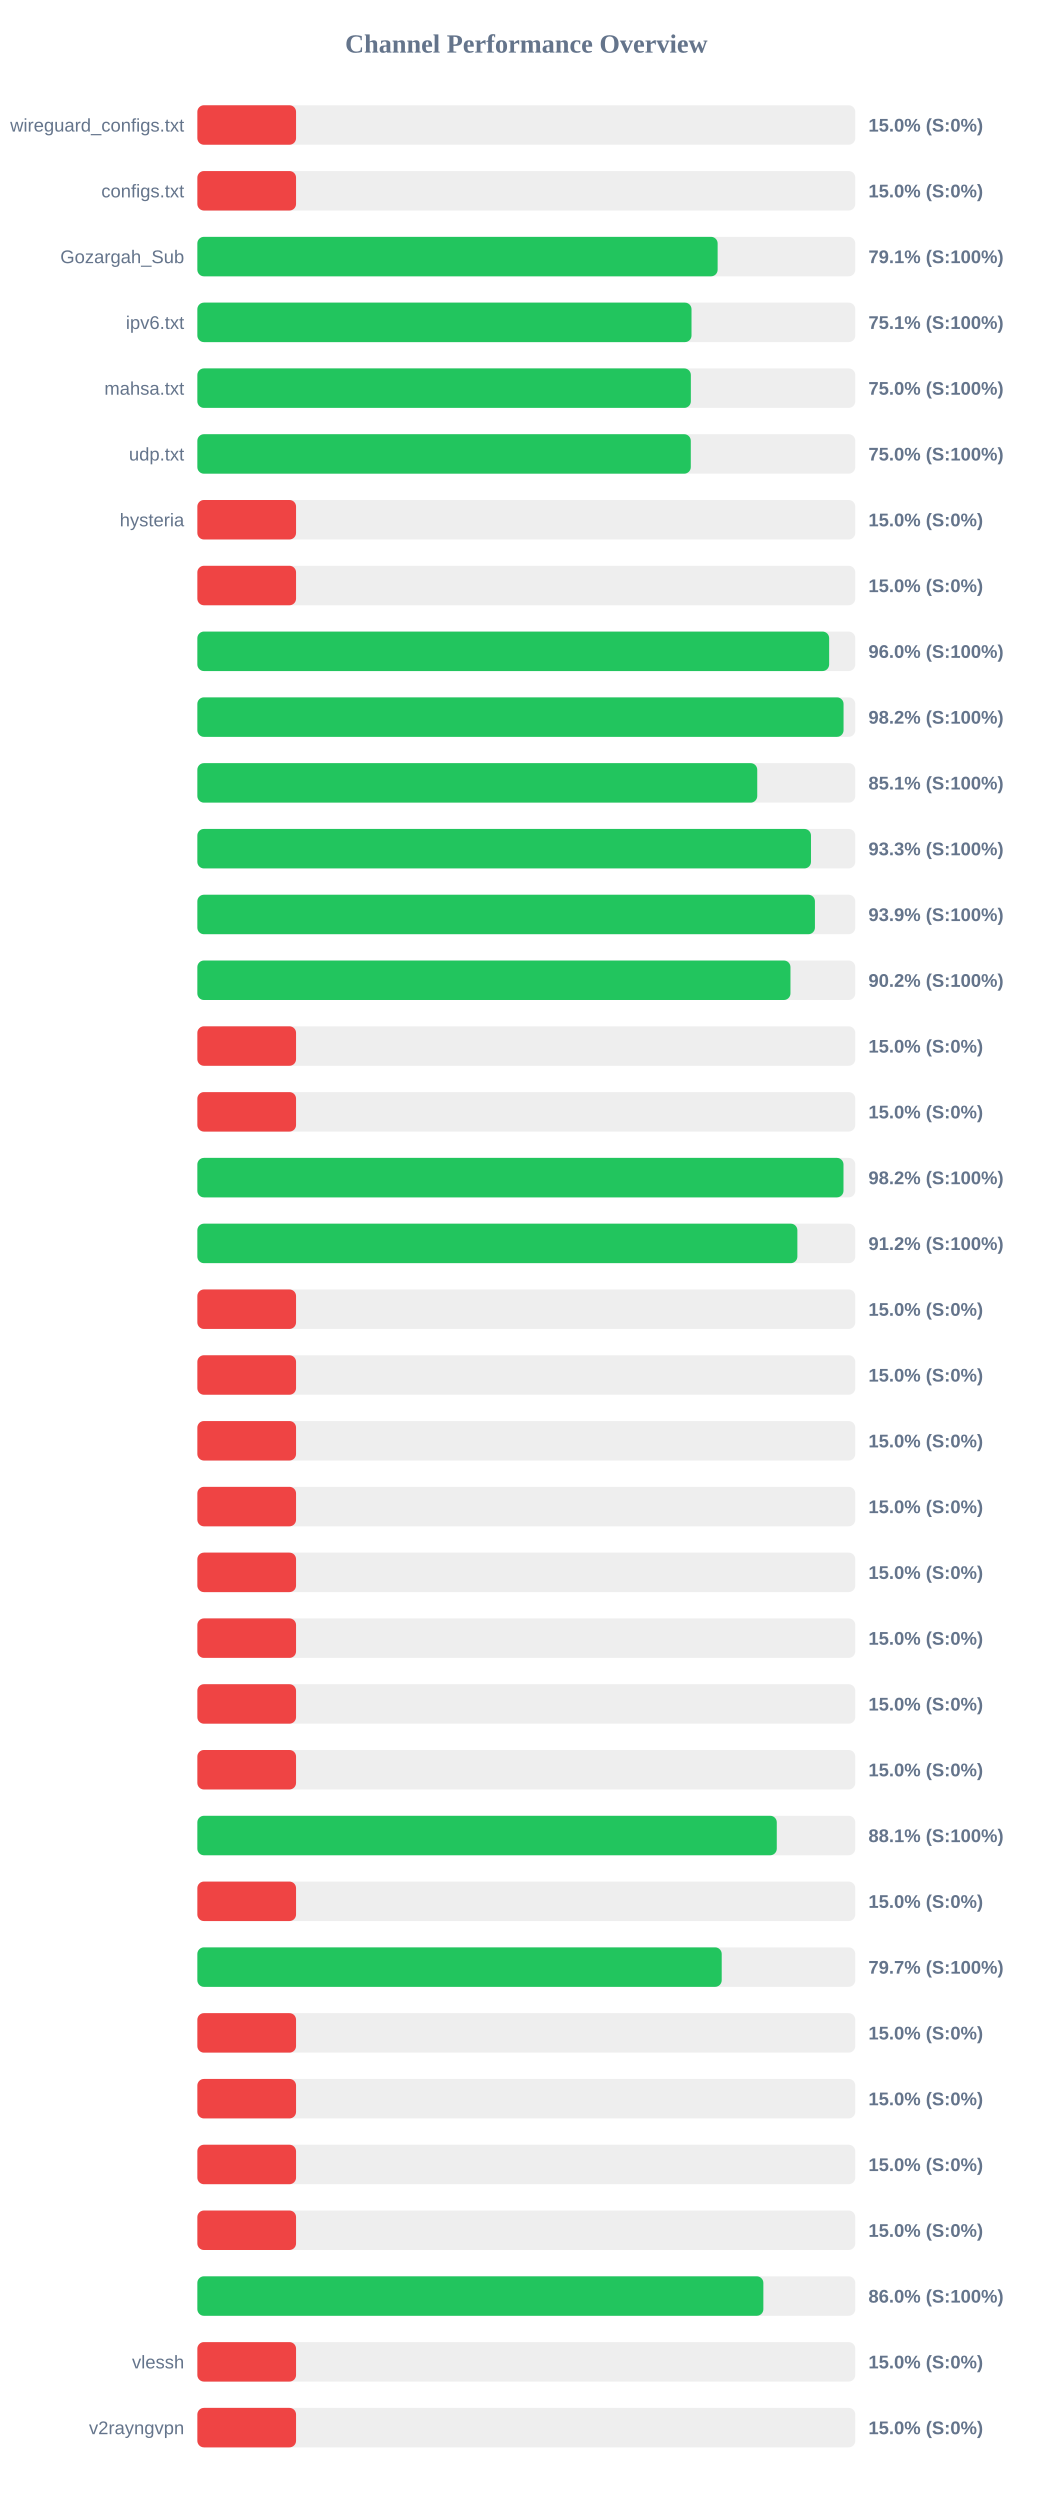
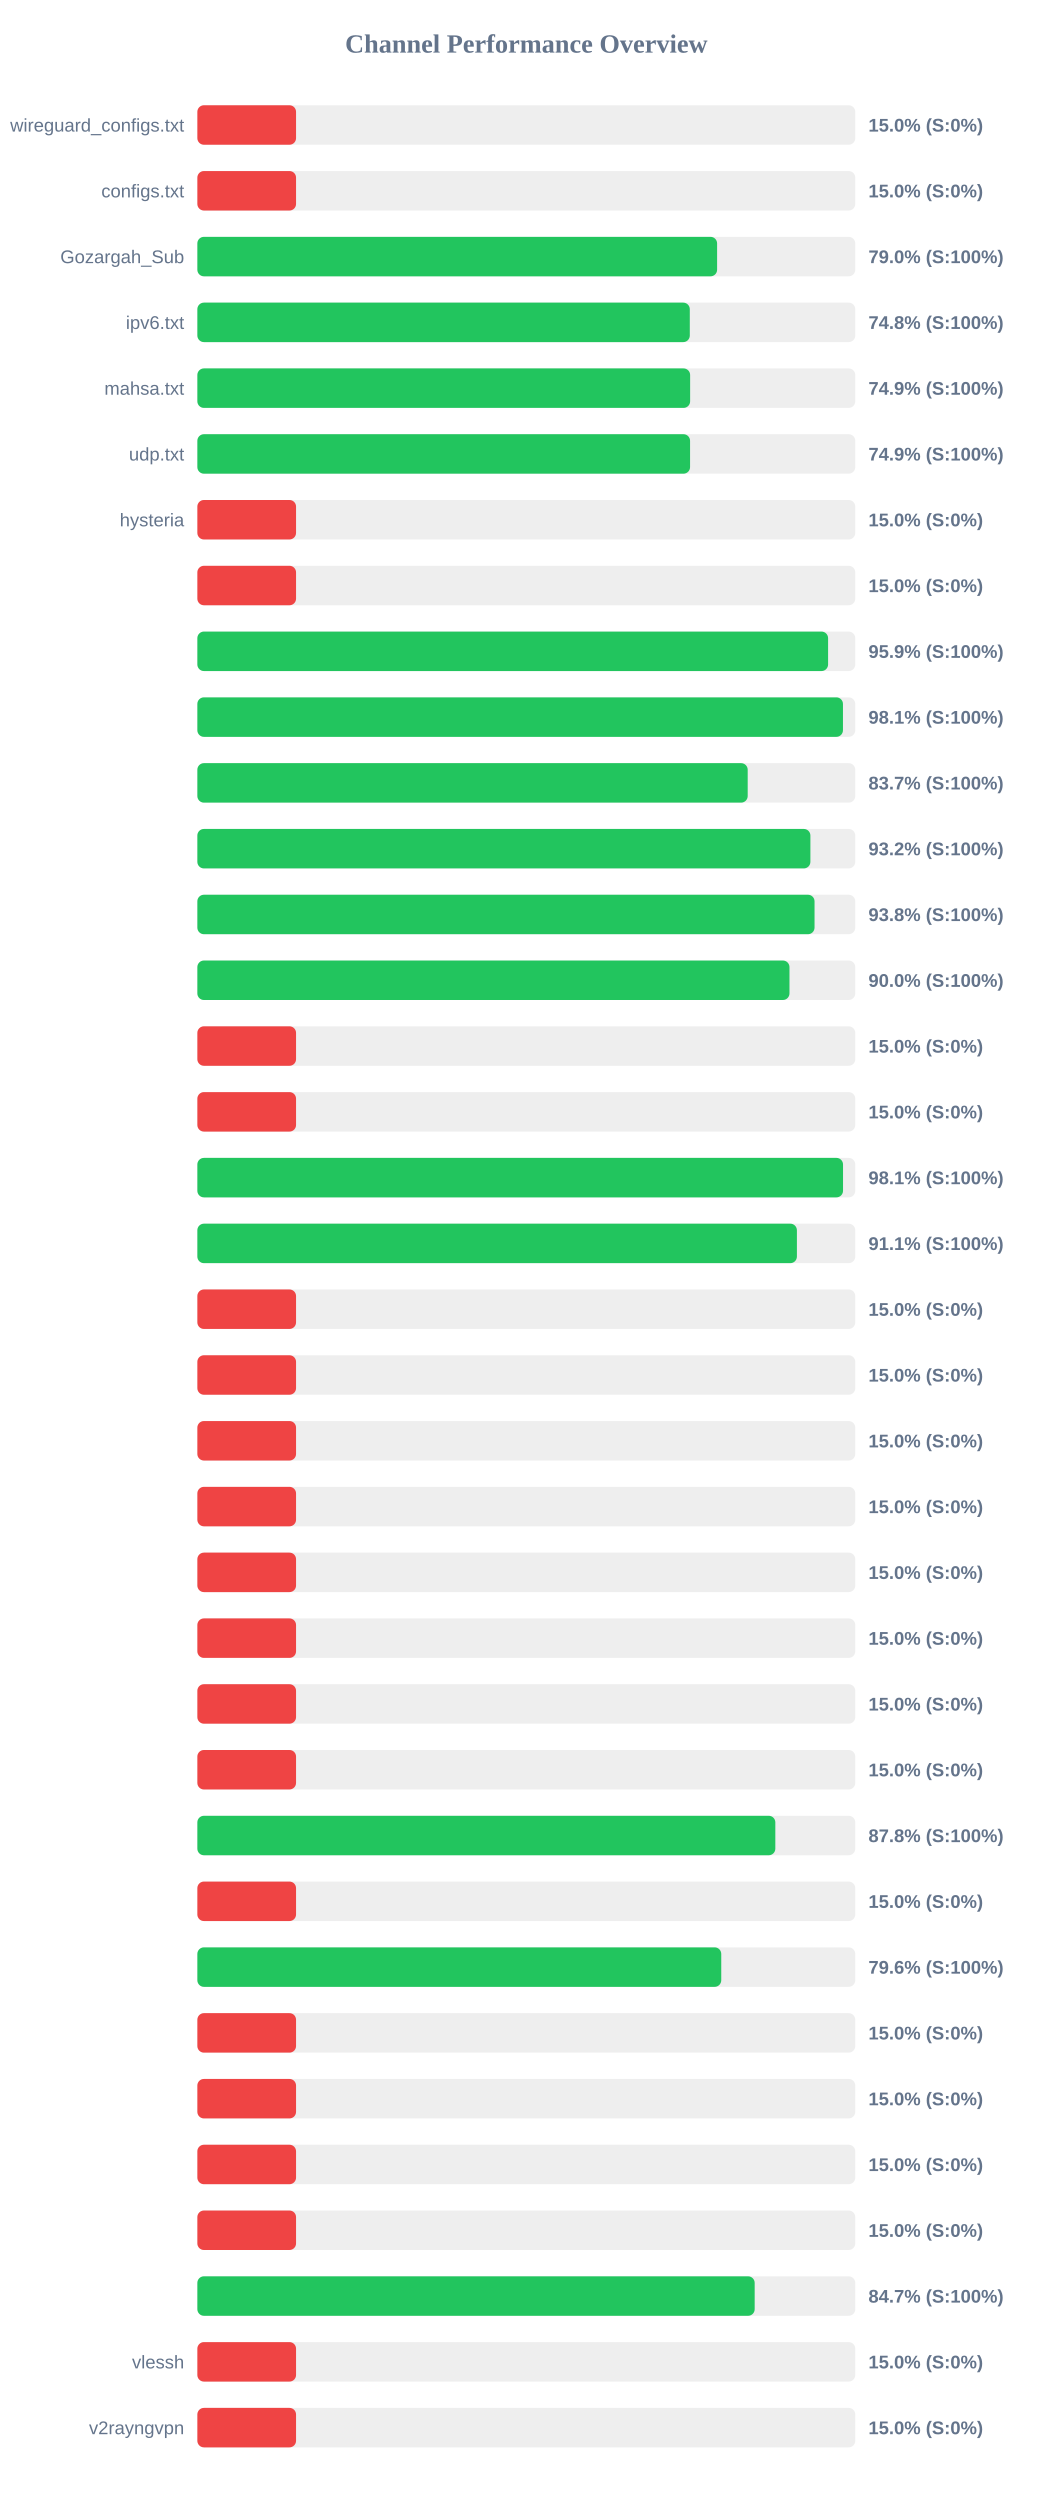
<svg xmlns="http://www.w3.org/2000/svg" width="800" height="1900" version="1.1">
  <style>
        .row { font: 14px Arial; fill: #64748b; }
        .score { font: bold 14px Arial; fill: #64748b; }
    </style>
  <text x="400" y="40" text-anchor="middle" font-size="20px" font-weight="bold" fill="#64748b">Channel Performance Overview</text>
  <rect x="150" y="80" width="500" height="30" fill="#eee" rx="5" />
  <rect x="150" y="80" width="75.0" height="30" fill="#ef4444" rx="5" />
  <text x="140" y="100" text-anchor="end" class="row">wireguard_configs.txt</text>
  <text x="660" y="100" text-anchor="start" class="score">15.0% (S:0%)</text>
  <rect x="150" y="130" width="500" height="30" fill="#eee" rx="5" />
  <rect x="150" y="130" width="75.0" height="30" fill="#ef4444" rx="5" />
  <text x="140" y="150" text-anchor="end" class="row">configs.txt</text>
  <text x="660" y="150" text-anchor="start" class="score">15.0% (S:0%)</text>
  <rect x="150" y="180" width="500" height="30" fill="#eee" rx="5" />
-   <rect x="150" y="180" width="395.4" height="30" fill="#22c55e" rx="5" />
+   <rect x="150" y="180" width="395.0" height="30" fill="#22c55e" rx="5" />
  <text x="140" y="200" text-anchor="end" class="row">Gozargah_Sub</text>
-   <text x="660" y="200" text-anchor="start" class="score">79.1% (S:100%)</text>
+   <text x="660" y="200" text-anchor="start" class="score">79.0% (S:100%)</text>
  <rect x="150" y="230" width="500" height="30" fill="#eee" rx="5" />
-   <rect x="150" y="230" width="375.55" height="30" fill="#22c55e" rx="5" />
+   <rect x="150" y="230" width="374.25" height="30" fill="#22c55e" rx="5" />
  <text x="140" y="250" text-anchor="end" class="row">ipv6.txt</text>
-   <text x="660" y="250" text-anchor="start" class="score">75.1% (S:100%)</text>
+   <text x="660" y="250" text-anchor="start" class="score">74.8% (S:100%)</text>
  <rect x="150" y="280" width="500" height="30" fill="#eee" rx="5" />
-   <rect x="150" y="280" width="375.05" height="30" fill="#22c55e" rx="5" />
+   <rect x="150" y="280" width="374.5" height="30" fill="#22c55e" rx="5" />
  <text x="140" y="300" text-anchor="end" class="row">mahsa.txt</text>
-   <text x="660" y="300" text-anchor="start" class="score">75.0% (S:100%)</text>
+   <text x="660" y="300" text-anchor="start" class="score">74.9% (S:100%)</text>
  <rect x="150" y="330" width="500" height="30" fill="#eee" rx="5" />
-   <rect x="150" y="330" width="375.0" height="30" fill="#22c55e" rx="5" />
+   <rect x="150" y="330" width="374.45" height="30" fill="#22c55e" rx="5" />
  <text x="140" y="350" text-anchor="end" class="row">udp.txt</text>
-   <text x="660" y="350" text-anchor="start" class="score">75.0% (S:100%)</text>
+   <text x="660" y="350" text-anchor="start" class="score">74.9% (S:100%)</text>
  <rect x="150" y="380" width="500" height="30" fill="#eee" rx="5" />
  <rect x="150" y="380" width="75.0" height="30" fill="#ef4444" rx="5" />
  <text x="140" y="400" text-anchor="end" class="row">hysteria</text>
  <text x="660" y="400" text-anchor="start" class="score">15.0% (S:0%)</text>
  <rect x="150" y="430" width="500" height="30" fill="#eee" rx="5" />
  <rect x="150" y="430" width="75.0" height="30" fill="#ef4444" rx="5" />
  <text x="140" y="450" text-anchor="end" class="row" />
  <text x="660" y="450" text-anchor="start" class="score">15.0% (S:0%)</text>
  <rect x="150" y="480" width="500" height="30" fill="#eee" rx="5" />
-   <rect x="150" y="480" width="480.15" height="30" fill="#22c55e" rx="5" />
+   <rect x="150" y="480" width="479.35" height="30" fill="#22c55e" rx="5" />
  <text x="140" y="500" text-anchor="end" class="row" />
-   <text x="660" y="500" text-anchor="start" class="score">96.0% (S:100%)</text>
+   <text x="660" y="500" text-anchor="start" class="score">95.9% (S:100%)</text>
  <rect x="150" y="530" width="500" height="30" fill="#eee" rx="5" />
-   <rect x="150" y="530" width="491.1" height="30" fill="#22c55e" rx="5" />
+   <rect x="150" y="530" width="490.65" height="30" fill="#22c55e" rx="5" />
  <text x="140" y="550" text-anchor="end" class="row" />
-   <text x="660" y="550" text-anchor="start" class="score">98.2% (S:100%)</text>
+   <text x="660" y="550" text-anchor="start" class="score">98.1% (S:100%)</text>
  <rect x="150" y="580" width="500" height="30" fill="#eee" rx="5" />
-   <rect x="150" y="580" width="425.5" height="30" fill="#22c55e" rx="5" />
+   <rect x="150" y="580" width="418.25" height="30" fill="#22c55e" rx="5" />
  <text x="140" y="600" text-anchor="end" class="row" />
-   <text x="660" y="600" text-anchor="start" class="score">85.1% (S:100%)</text>
+   <text x="660" y="600" text-anchor="start" class="score">83.7% (S:100%)</text>
  <rect x="150" y="630" width="500" height="30" fill="#eee" rx="5" />
-   <rect x="150" y="630" width="466.35" height="30" fill="#22c55e" rx="5" />
+   <rect x="150" y="630" width="465.9" height="30" fill="#22c55e" rx="5" />
  <text x="140" y="650" text-anchor="end" class="row" />
-   <text x="660" y="650" text-anchor="start" class="score">93.3% (S:100%)</text>
+   <text x="660" y="650" text-anchor="start" class="score">93.2% (S:100%)</text>
  <rect x="150" y="680" width="500" height="30" fill="#eee" rx="5" />
-   <rect x="150" y="680" width="469.35" height="30" fill="#22c55e" rx="5" />
+   <rect x="150" y="680" width="469.05" height="30" fill="#22c55e" rx="5" />
  <text x="140" y="700" text-anchor="end" class="row" />
-   <text x="660" y="700" text-anchor="start" class="score">93.9% (S:100%)</text>
+   <text x="660" y="700" text-anchor="start" class="score">93.8% (S:100%)</text>
  <rect x="150" y="730" width="500" height="30" fill="#eee" rx="5" />
-   <rect x="150" y="730" width="450.75" height="30" fill="#22c55e" rx="5" />
+   <rect x="150" y="730" width="450.0" height="30" fill="#22c55e" rx="5" />
  <text x="140" y="750" text-anchor="end" class="row" />
-   <text x="660" y="750" text-anchor="start" class="score">90.2% (S:100%)</text>
+   <text x="660" y="750" text-anchor="start" class="score">90.0% (S:100%)</text>
  <rect x="150" y="780" width="500" height="30" fill="#eee" rx="5" />
  <rect x="150" y="780" width="75.0" height="30" fill="#ef4444" rx="5" />
  <text x="140" y="800" text-anchor="end" class="row" />
  <text x="660" y="800" text-anchor="start" class="score">15.0% (S:0%)</text>
  <rect x="150" y="830" width="500" height="30" fill="#eee" rx="5" />
  <rect x="150" y="830" width="75.0" height="30" fill="#ef4444" rx="5" />
  <text x="140" y="850" text-anchor="end" class="row" />
  <text x="660" y="850" text-anchor="start" class="score">15.0% (S:0%)</text>
  <rect x="150" y="880" width="500" height="30" fill="#eee" rx="5" />
-   <rect x="150" y="880" width="491.05" height="30" fill="#22c55e" rx="5" />
+   <rect x="150" y="880" width="490.7" height="30" fill="#22c55e" rx="5" />
  <text x="140" y="900" text-anchor="end" class="row" />
-   <text x="660" y="900" text-anchor="start" class="score">98.2% (S:100%)</text>
+   <text x="660" y="900" text-anchor="start" class="score">98.1% (S:100%)</text>
  <rect x="150" y="930" width="500" height="30" fill="#eee" rx="5" />
-   <rect x="150" y="930" width="456.0" height="30" fill="#22c55e" rx="5" />
+   <rect x="150" y="930" width="455.65" height="30" fill="#22c55e" rx="5" />
  <text x="140" y="950" text-anchor="end" class="row" />
-   <text x="660" y="950" text-anchor="start" class="score">91.2% (S:100%)</text>
+   <text x="660" y="950" text-anchor="start" class="score">91.1% (S:100%)</text>
  <rect x="150" y="980" width="500" height="30" fill="#eee" rx="5" />
  <rect x="150" y="980" width="75.0" height="30" fill="#ef4444" rx="5" />
  <text x="140" y="1000" text-anchor="end" class="row" />
  <text x="660" y="1000" text-anchor="start" class="score">15.0% (S:0%)</text>
  <rect x="150" y="1030" width="500" height="30" fill="#eee" rx="5" />
  <rect x="150" y="1030" width="75.0" height="30" fill="#ef4444" rx="5" />
  <text x="140" y="1050" text-anchor="end" class="row" />
  <text x="660" y="1050" text-anchor="start" class="score">15.0% (S:0%)</text>
  <rect x="150" y="1080" width="500" height="30" fill="#eee" rx="5" />
  <rect x="150" y="1080" width="75.0" height="30" fill="#ef4444" rx="5" />
  <text x="140" y="1100" text-anchor="end" class="row" />
  <text x="660" y="1100" text-anchor="start" class="score">15.0% (S:0%)</text>
  <rect x="150" y="1130" width="500" height="30" fill="#eee" rx="5" />
  <rect x="150" y="1130" width="75.0" height="30" fill="#ef4444" rx="5" />
  <text x="140" y="1150" text-anchor="end" class="row" />
  <text x="660" y="1150" text-anchor="start" class="score">15.0% (S:0%)</text>
  <rect x="150" y="1180" width="500" height="30" fill="#eee" rx="5" />
  <rect x="150" y="1180" width="75.0" height="30" fill="#ef4444" rx="5" />
  <text x="140" y="1200" text-anchor="end" class="row" />
  <text x="660" y="1200" text-anchor="start" class="score">15.0% (S:0%)</text>
  <rect x="150" y="1230" width="500" height="30" fill="#eee" rx="5" />
  <rect x="150" y="1230" width="75.0" height="30" fill="#ef4444" rx="5" />
  <text x="140" y="1250" text-anchor="end" class="row" />
  <text x="660" y="1250" text-anchor="start" class="score">15.0% (S:0%)</text>
  <rect x="150" y="1280" width="500" height="30" fill="#eee" rx="5" />
  <rect x="150" y="1280" width="75.0" height="30" fill="#ef4444" rx="5" />
  <text x="140" y="1300" text-anchor="end" class="row" />
  <text x="660" y="1300" text-anchor="start" class="score">15.0% (S:0%)</text>
  <rect x="150" y="1330" width="500" height="30" fill="#eee" rx="5" />
  <rect x="150" y="1330" width="75.0" height="30" fill="#ef4444" rx="5" />
  <text x="140" y="1350" text-anchor="end" class="row" />
  <text x="660" y="1350" text-anchor="start" class="score">15.0% (S:0%)</text>
  <rect x="150" y="1380" width="500" height="30" fill="#eee" rx="5" />
-   <rect x="150" y="1380" width="440.35" height="30" fill="#22c55e" rx="5" />
+   <rect x="150" y="1380" width="439.25" height="30" fill="#22c55e" rx="5" />
  <text x="140" y="1400" text-anchor="end" class="row" />
-   <text x="660" y="1400" text-anchor="start" class="score">88.1% (S:100%)</text>
+   <text x="660" y="1400" text-anchor="start" class="score">87.8% (S:100%)</text>
  <rect x="150" y="1430" width="500" height="30" fill="#eee" rx="5" />
  <rect x="150" y="1430" width="75.0" height="30" fill="#ef4444" rx="5" />
  <text x="140" y="1450" text-anchor="end" class="row" />
  <text x="660" y="1450" text-anchor="start" class="score">15.0% (S:0%)</text>
  <rect x="150" y="1480" width="500" height="30" fill="#eee" rx="5" />
-   <rect x="150" y="1480" width="398.5" height="30" fill="#22c55e" rx="5" />
+   <rect x="150" y="1480" width="398.15" height="30" fill="#22c55e" rx="5" />
  <text x="140" y="1500" text-anchor="end" class="row" />
-   <text x="660" y="1500" text-anchor="start" class="score">79.7% (S:100%)</text>
+   <text x="660" y="1500" text-anchor="start" class="score">79.6% (S:100%)</text>
  <rect x="150" y="1530" width="500" height="30" fill="#eee" rx="5" />
  <rect x="150" y="1530" width="75.0" height="30" fill="#ef4444" rx="5" />
  <text x="140" y="1550" text-anchor="end" class="row" />
  <text x="660" y="1550" text-anchor="start" class="score">15.0% (S:0%)</text>
  <rect x="150" y="1580" width="500" height="30" fill="#eee" rx="5" />
  <rect x="150" y="1580" width="75.0" height="30" fill="#ef4444" rx="5" />
  <text x="140" y="1600" text-anchor="end" class="row" />
  <text x="660" y="1600" text-anchor="start" class="score">15.0% (S:0%)</text>
  <rect x="150" y="1630" width="500" height="30" fill="#eee" rx="5" />
  <rect x="150" y="1630" width="75.0" height="30" fill="#ef4444" rx="5" />
  <text x="140" y="1650" text-anchor="end" class="row" />
  <text x="660" y="1650" text-anchor="start" class="score">15.0% (S:0%)</text>
  <rect x="150" y="1680" width="500" height="30" fill="#eee" rx="5" />
  <rect x="150" y="1680" width="75.0" height="30" fill="#ef4444" rx="5" />
  <text x="140" y="1700" text-anchor="end" class="row" />
  <text x="660" y="1700" text-anchor="start" class="score">15.0% (S:0%)</text>
  <rect x="150" y="1730" width="500" height="30" fill="#eee" rx="5" />
-   <rect x="150" y="1730" width="430.15" height="30" fill="#22c55e" rx="5" />
+   <rect x="150" y="1730" width="423.55" height="30" fill="#22c55e" rx="5" />
  <text x="140" y="1750" text-anchor="end" class="row" />
-   <text x="660" y="1750" text-anchor="start" class="score">86.0% (S:100%)</text>
+   <text x="660" y="1750" text-anchor="start" class="score">84.7% (S:100%)</text>
  <rect x="150" y="1780" width="500" height="30" fill="#eee" rx="5" />
  <rect x="150" y="1780" width="75.0" height="30" fill="#ef4444" rx="5" />
  <text x="140" y="1800" text-anchor="end" class="row">vlessh</text>
  <text x="660" y="1800" text-anchor="start" class="score">15.0% (S:0%)</text>
  <rect x="150" y="1830" width="500" height="30" fill="#eee" rx="5" />
  <rect x="150" y="1830" width="75.0" height="30" fill="#ef4444" rx="5" />
  <text x="140" y="1850" text-anchor="end" class="row">v2rayngvpn</text>
  <text x="660" y="1850" text-anchor="start" class="score">15.0% (S:0%)</text>
</svg>
